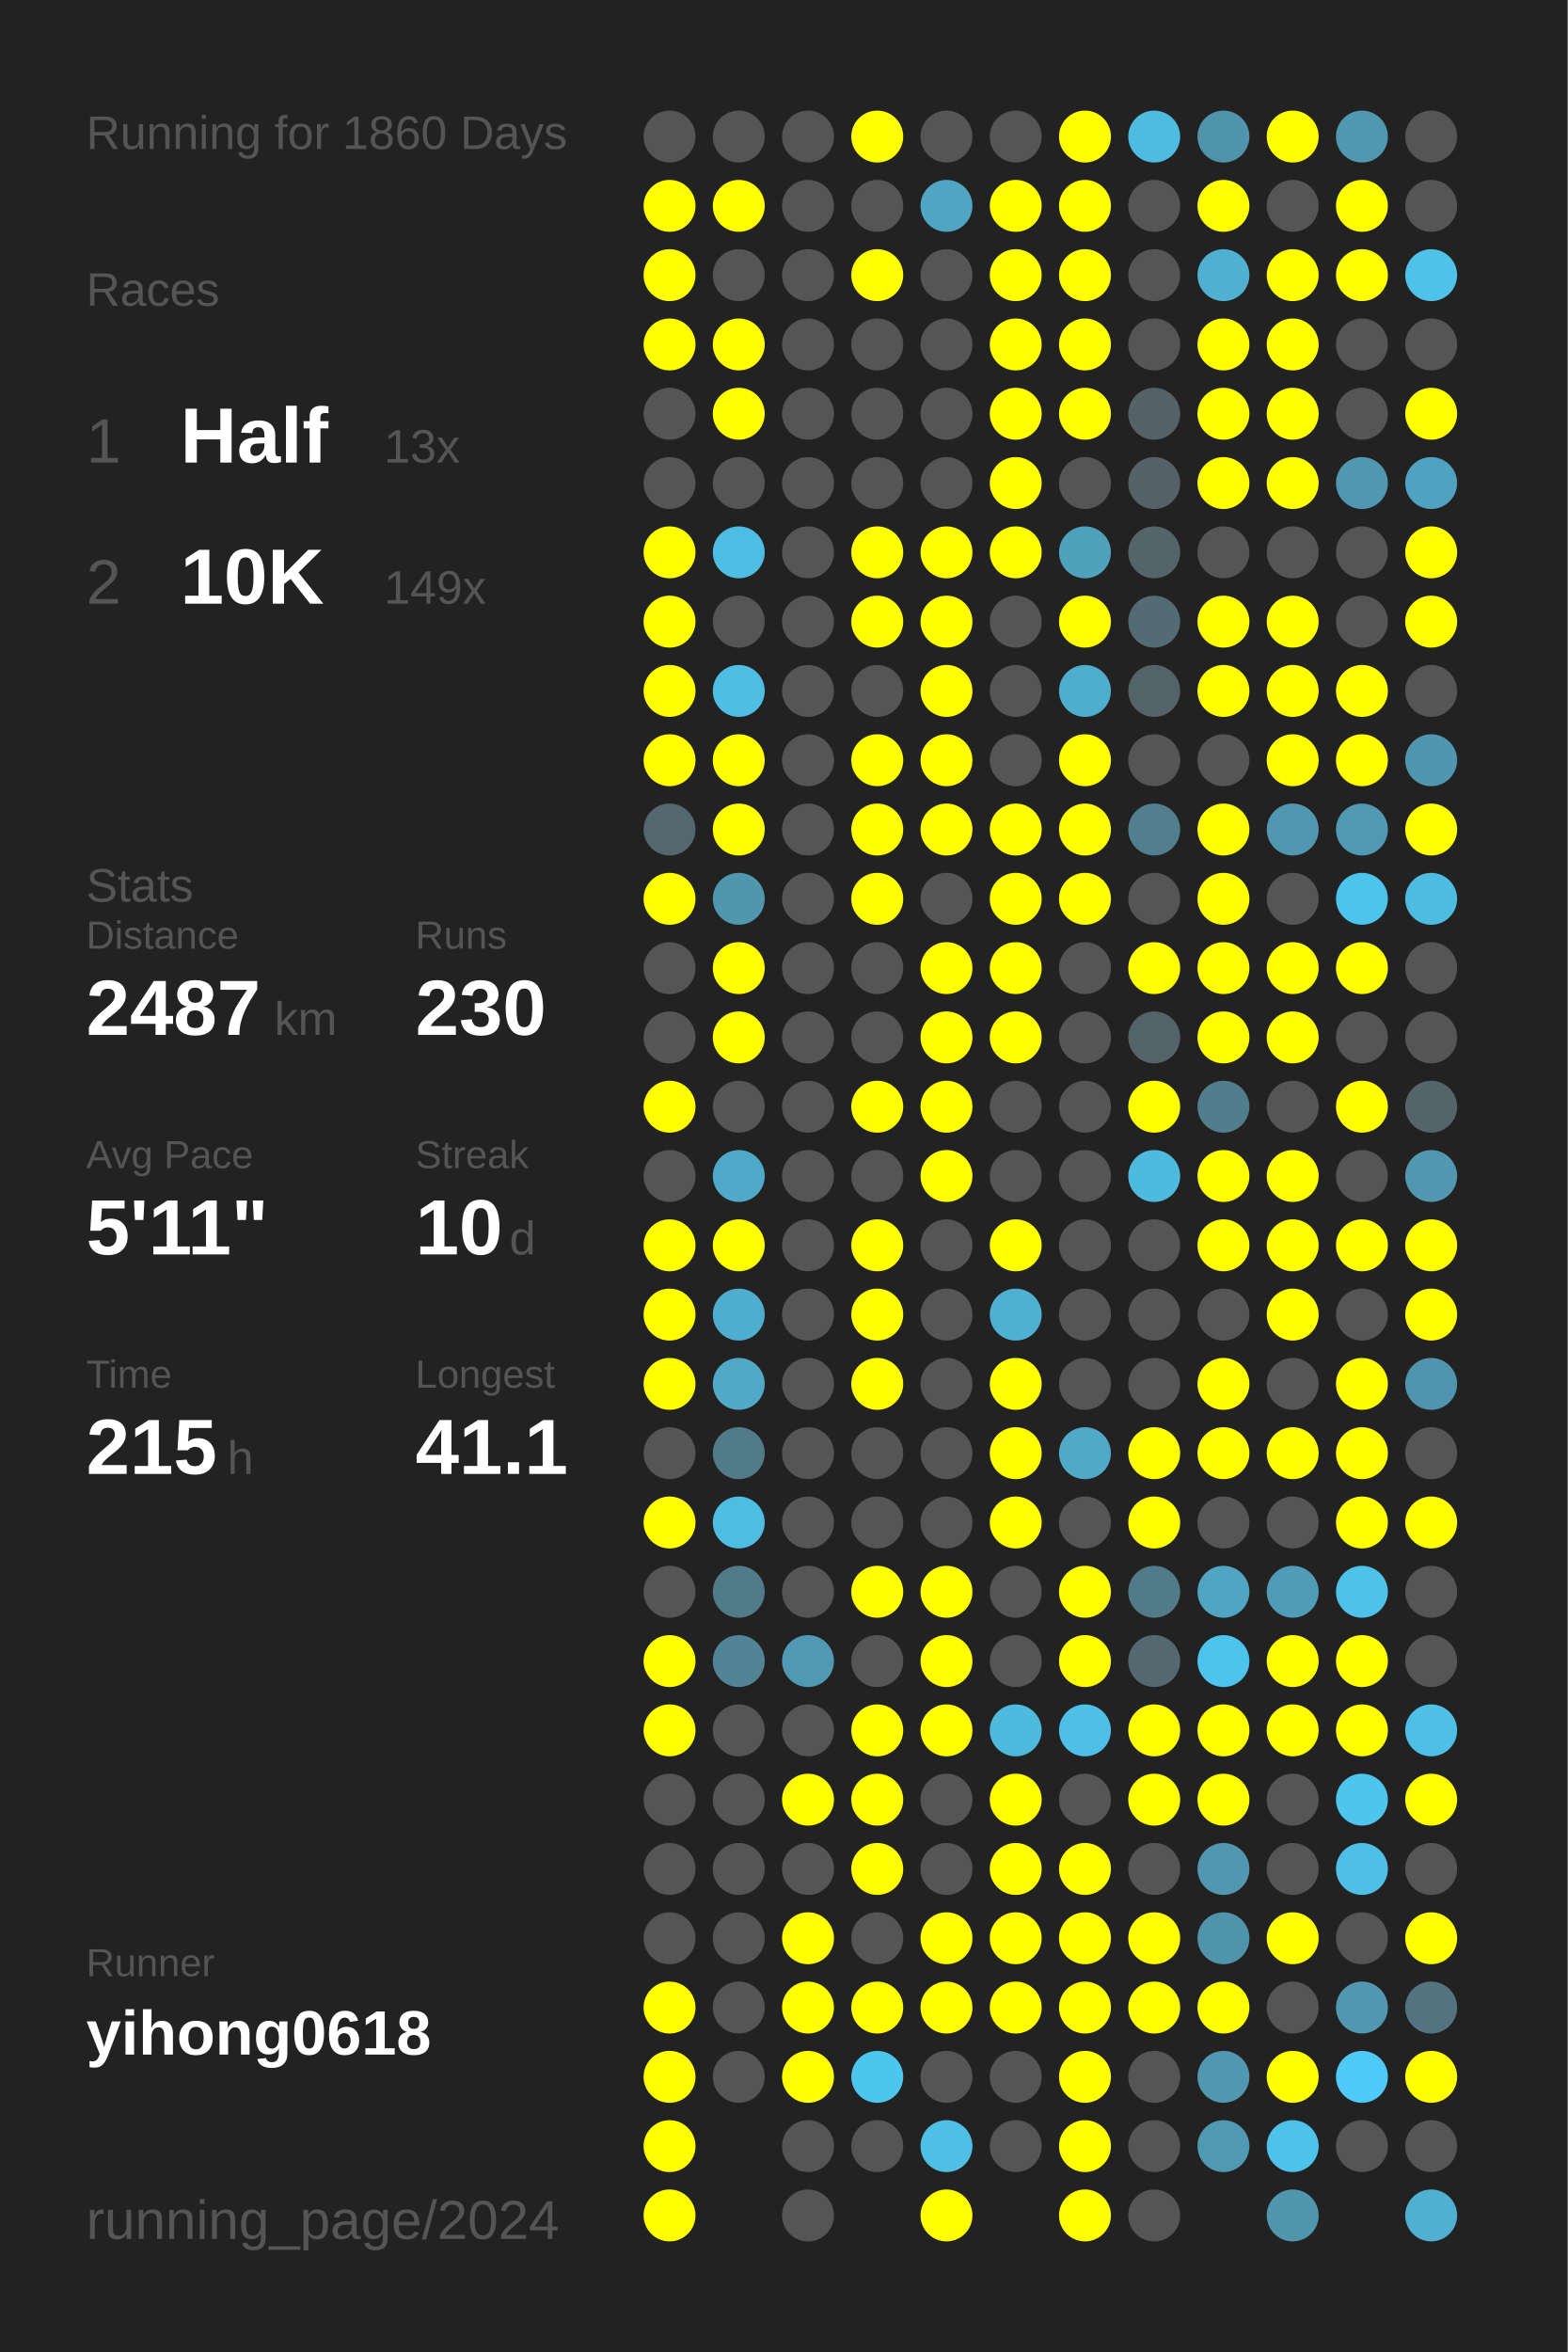
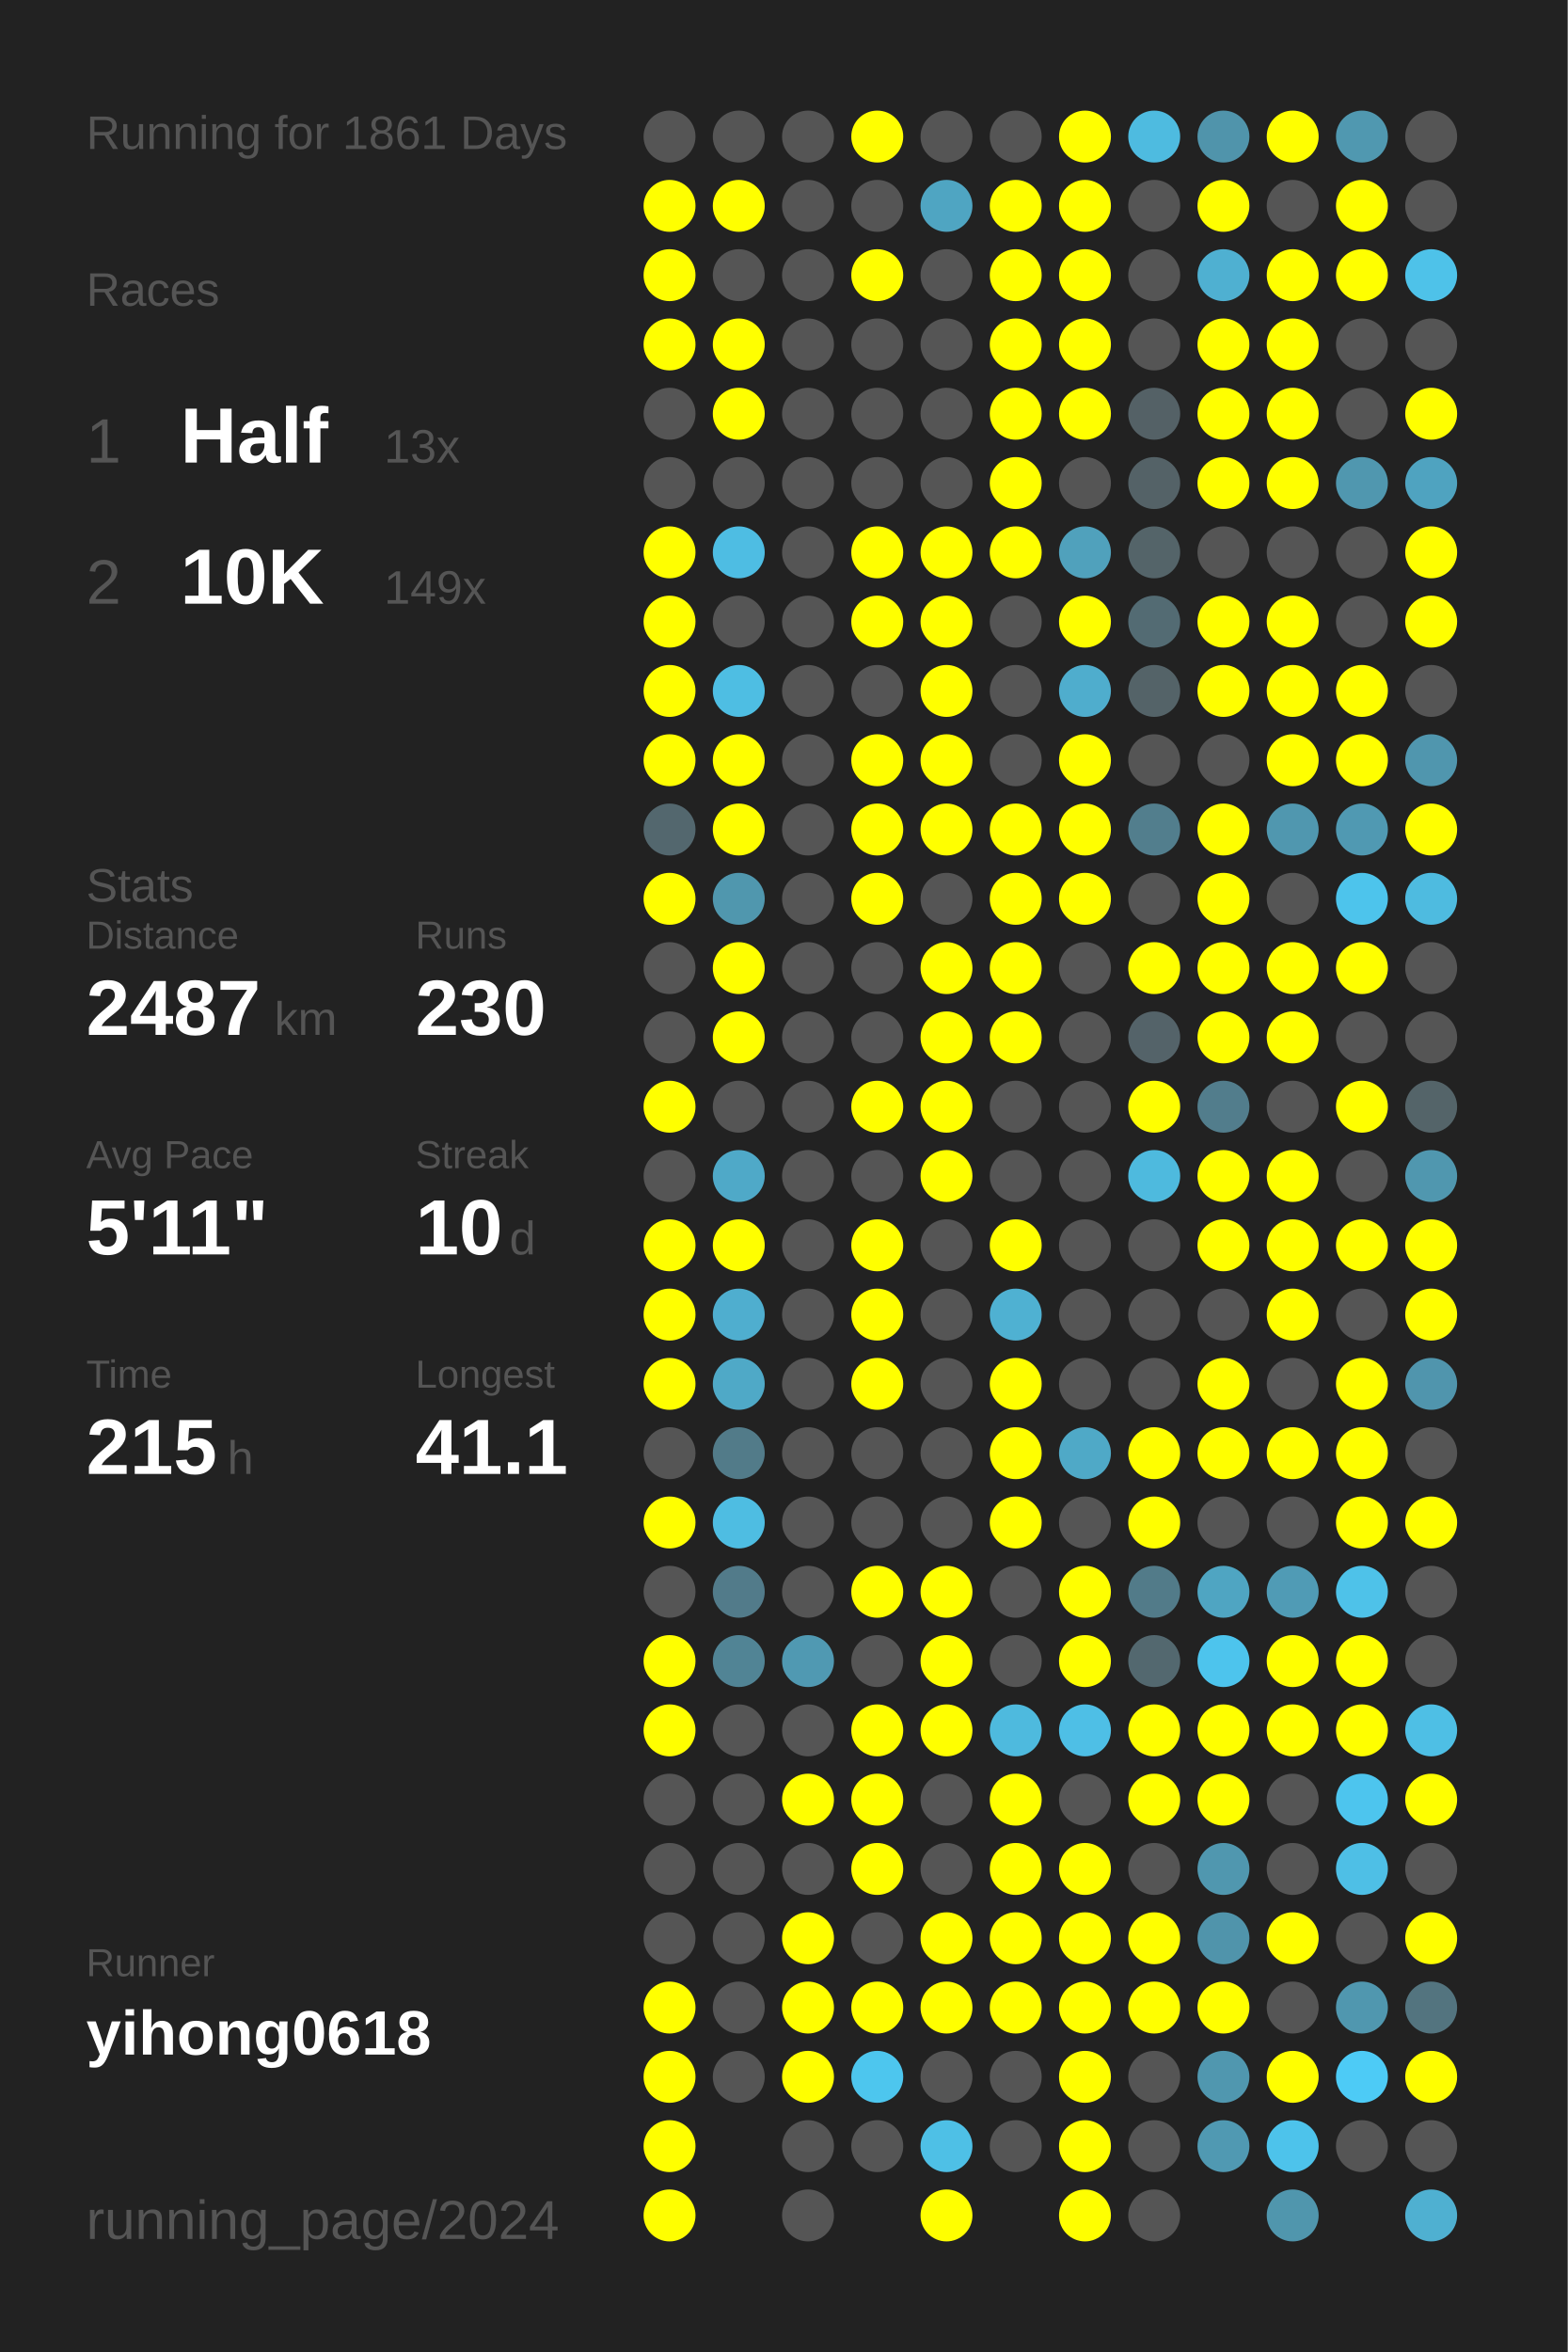
<svg xmlns="http://www.w3.org/2000/svg" baseProfile="full" height="300mm" version="1.1" viewBox="0,0,200,300" width="200mm">
  <defs />
  <rect fill="#222222" height="300" width="200" x="0" y="0" />
-   <text fill="#555555" style="font-size:6px; font-family:Arial;" x="11" y="19">Running for 1860 Days</text>
+   <text fill="#555555" style="font-size:6px; font-family:Arial;" x="11" y="19">Running for 1861 Days</text>
  <text fill="#555555" style="font-size:6px; font-family:Arial;" x="11" y="39">Races</text>
  <text fill="#555555" style="font-size:8px; font-family:Arial;" x="11" y="59">1</text>
  <text fill="#FFFFFF" style="font-size:10px; font-family:Arial; font-weight:bold;" x="23" y="59">Half</text>
  <text fill="#555555" style="font-size:6px; font-family:Arial;" x="49" y="59">13x</text>
  <text fill="#555555" style="font-size:8px; font-family:Arial;" x="11" y="77">2</text>
  <text fill="#FFFFFF" style="font-size:10px; font-family:Arial; font-weight:bold;" x="23" y="77">10K</text>
  <text fill="#555555" style="font-size:6px; font-family:Arial;" x="49" y="77">149x</text>
  <text fill="#555555" style="font-size:6px; font-family:Arial;" x="11" y="115">Stats</text>
  <text fill="#555555" style="font-size:5px; font-family:Arial;" x="11" y="121">Distance</text>
  <text fill="#FFFFFF" style="font-size:10px; font-family:Arial; font-weight:bold;" x="11" y="132">2487</text>
  <text fill="#555555" style="font-size:6px; font-family:Arial;" x="35" y="132">km</text>
  <text fill="#555555" style="font-size:5px; font-family:Arial;" x="53" y="121">Runs</text>
  <text fill="#FFFFFF" style="font-size:10px; font-family:Arial; font-weight:bold;" x="53" y="132">230</text>
  <text fill="#555555" style="font-size:5px; font-family:Arial;" x="11" y="149">Avg Pace</text>
  <text fill="#FFFFFF" style="font-size:10px; font-family:Arial; font-weight:bold;" x="11" y="160">5'11"</text>
  <text fill="#555555" style="font-size:5px; font-family:Arial;" x="53" y="149">Streak</text>
  <text fill="#FFFFFF" style="font-size:10px; font-family:Arial; font-weight:bold;" x="53" y="160">10</text>
  <text fill="#555555" style="font-size:6px; font-family:Arial;" x="65" y="160">d</text>
  <text fill="#555555" style="font-size:5px; font-family:Arial;" x="11" y="177">Time</text>
  <text fill="#FFFFFF" style="font-size:10px; font-family:Arial; font-weight:bold;" x="11" y="188">215</text>
  <text fill="#555555" style="font-size:6px; font-family:Arial;" x="29" y="188">h</text>
  <text fill="#555555" style="font-size:5px; font-family:Arial;" x="53" y="177">Longest</text>
  <text fill="#FFFFFF" style="font-size:10px; font-family:Arial; font-weight:bold;" x="53" y="188">41.1</text>
  <text fill="#555555" style="font-size:5px; font-family:Arial;" x="11" y="252.065">Runner</text>
  <text fill="#FFFFFF" style="font-size:8px; font-family:Arial; font-weight:bold;" x="11" y="262.065">yihong0618</text>
  <text fill="#555555" style="font-size:7px; font-family:Arial;" x="11" y="285.581">running_page/2024</text>
  <circle cx="85.417" cy="17.419" fill="#555555" r="3.312" />
  <circle cx="85.417" cy="26.258" fill="#FFFF00" r="3.312" />
  <circle cx="85.417" cy="35.097" fill="#FFFF00" r="3.312" />
  <circle cx="85.417" cy="43.935" fill="#FFFF00" r="3.312" />
  <circle cx="85.417" cy="52.774" fill="#555555" r="3.312" />
  <circle cx="85.417" cy="61.613" fill="#555555" r="3.312" />
  <circle cx="85.417" cy="70.452" fill="#FFFF00" r="3.312" />
  <circle cx="85.417" cy="79.29" fill="#FFFF00" r="3.312" />
  <circle cx="85.417" cy="88.129" fill="#FFFF00" r="3.312" />
  <circle cx="85.417" cy="96.968" fill="#FFFF00" r="3.312" />
  <circle cx="85.417" cy="105.806" fill="#53676e" r="3.312" />
  <circle cx="85.417" cy="114.645" fill="#FFFF00" r="3.312" />
  <circle cx="85.417" cy="123.484" fill="#555555" r="3.312" />
  <circle cx="85.417" cy="132.323" fill="#555555" r="3.312" />
  <circle cx="85.417" cy="141.161" fill="#FFFF00" r="3.312" />
  <circle cx="85.417" cy="150" fill="#555555" r="3.312" />
  <circle cx="85.417" cy="158.839" fill="#FFFF00" r="3.312" />
  <circle cx="85.417" cy="167.677" fill="#FFFF00" r="3.312" />
  <circle cx="85.417" cy="176.516" fill="#FFFF00" r="3.312" />
  <circle cx="85.417" cy="185.355" fill="#555555" r="3.312" />
  <circle cx="85.417" cy="194.194" fill="#FFFF00" r="3.312" />
  <circle cx="85.417" cy="203.032" fill="#555555" r="3.312" />
  <circle cx="85.417" cy="211.871" fill="#FFFF00" r="3.312" />
  <circle cx="85.417" cy="220.71" fill="#FFFF00" r="3.312" />
  <circle cx="85.417" cy="229.548" fill="#555555" r="3.312" />
  <circle cx="85.417" cy="238.387" fill="#555555" r="3.312" />
  <circle cx="85.417" cy="247.226" fill="#555555" r="3.312" />
  <circle cx="85.417" cy="256.065" fill="#FFFF00" r="3.312" />
  <circle cx="85.417" cy="264.903" fill="#FFFF00" r="3.312" />
  <circle cx="85.417" cy="273.742" fill="#FFFF00" r="3.312" />
  <circle cx="85.417" cy="282.581" fill="#FFFF00" r="3.312" />
  <circle cx="94.25" cy="17.419" fill="#555555" r="3.312" />
  <circle cx="94.25" cy="26.258" fill="#FFFF00" r="3.312" />
  <circle cx="94.25" cy="35.097" fill="#555555" r="3.312" />
  <circle cx="94.25" cy="43.935" fill="#FFFF00" r="3.312" />
  <circle cx="94.25" cy="52.774" fill="#FFFF00" r="3.312" />
  <circle cx="94.25" cy="61.613" fill="#555555" r="3.312" />
  <circle cx="94.25" cy="70.452" fill="#4ebde3" r="3.312" />
  <circle cx="94.25" cy="79.29" fill="#555555" r="3.312" />
  <circle cx="94.25" cy="88.129" fill="#4ebee3" r="3.312" />
  <circle cx="94.25" cy="96.968" fill="#FFFF00" r="3.312" />
  <circle cx="94.25" cy="105.806" fill="#FFFF00" r="3.312" />
  <circle cx="94.25" cy="114.645" fill="#5097ae" r="3.312" />
  <circle cx="94.25" cy="123.484" fill="#FFFF00" r="3.312" />
  <circle cx="94.25" cy="132.323" fill="#FFFF00" r="3.312" />
  <circle cx="94.25" cy="141.161" fill="#555555" r="3.312" />
  <circle cx="94.25" cy="150" fill="#4fa9c8" r="3.312" />
  <circle cx="94.25" cy="158.839" fill="#FFFF00" r="3.312" />
  <circle cx="94.25" cy="167.677" fill="#4faecf" r="3.312" />
  <circle cx="94.25" cy="176.516" fill="#4fa9c7" r="3.312" />
  <circle cx="94.25" cy="185.355" fill="#527b89" r="3.312" />
  <circle cx="94.25" cy="194.194" fill="#4ebde2" r="3.312" />
  <circle cx="94.25" cy="203.032" fill="#527b8a" r="3.312" />
  <circle cx="94.25" cy="211.871" fill="#518495" r="3.312" />
  <circle cx="94.25" cy="220.71" fill="#555555" r="3.312" />
  <circle cx="94.25" cy="229.548" fill="#555555" r="3.312" />
  <circle cx="94.25" cy="238.387" fill="#555555" r="3.312" />
  <circle cx="94.25" cy="247.226" fill="#555555" r="3.312" />
  <circle cx="94.25" cy="256.065" fill="#555555" r="3.312" />
  <circle cx="94.25" cy="264.903" fill="#555555" r="3.312" />
  <circle cx="103.083" cy="17.419" fill="#555555" r="3.312" />
  <circle cx="103.083" cy="26.258" fill="#555555" r="3.312" />
  <circle cx="103.083" cy="35.097" fill="#555555" r="3.312" />
  <circle cx="103.083" cy="43.935" fill="#555555" r="3.312" />
  <circle cx="103.083" cy="52.774" fill="#555555" r="3.312" />
  <circle cx="103.083" cy="61.613" fill="#555555" r="3.312" />
  <circle cx="103.083" cy="70.452" fill="#555555" r="3.312" />
  <circle cx="103.083" cy="79.29" fill="#555555" r="3.312" />
  <circle cx="103.083" cy="88.129" fill="#555555" r="3.312" />
  <circle cx="103.083" cy="96.968" fill="#555555" r="3.312" />
  <circle cx="103.083" cy="105.806" fill="#555555" r="3.312" />
  <circle cx="103.083" cy="114.645" fill="#555555" r="3.312" />
  <circle cx="103.083" cy="123.484" fill="#555555" r="3.312" />
  <circle cx="103.083" cy="132.323" fill="#555555" r="3.312" />
  <circle cx="103.083" cy="141.161" fill="#555555" r="3.312" />
  <circle cx="103.083" cy="150" fill="#555555" r="3.312" />
  <circle cx="103.083" cy="158.839" fill="#555555" r="3.312" />
  <circle cx="103.083" cy="167.677" fill="#555555" r="3.312" />
  <circle cx="103.083" cy="176.516" fill="#555555" r="3.312" />
  <circle cx="103.083" cy="185.355" fill="#555555" r="3.312" />
  <circle cx="103.083" cy="194.194" fill="#555555" r="3.312" />
  <circle cx="103.083" cy="203.032" fill="#555555" r="3.312" />
  <circle cx="103.083" cy="211.871" fill="#5099b2" r="3.312" />
  <circle cx="103.083" cy="220.71" fill="#555555" r="3.312" />
  <circle cx="103.083" cy="229.548" fill="#FFFF00" r="3.312" />
  <circle cx="103.083" cy="238.387" fill="#555555" r="3.312" />
  <circle cx="103.083" cy="247.226" fill="#FFFF00" r="3.312" />
  <circle cx="103.083" cy="256.065" fill="#FFFF00" r="3.312" />
  <circle cx="103.083" cy="264.903" fill="#FFFF00" r="3.312" />
  <circle cx="103.083" cy="273.742" fill="#555555" r="3.312" />
  <circle cx="103.083" cy="282.581" fill="#555555" r="3.312" />
  <circle cx="111.917" cy="17.419" fill="#FFFF00" r="3.312" />
  <circle cx="111.917" cy="26.258" fill="#555555" r="3.312" />
  <circle cx="111.917" cy="35.097" fill="#FFFF00" r="3.312" />
  <circle cx="111.917" cy="43.935" fill="#555555" r="3.312" />
  <circle cx="111.917" cy="52.774" fill="#555555" r="3.312" />
  <circle cx="111.917" cy="61.613" fill="#555555" r="3.312" />
  <circle cx="111.917" cy="70.452" fill="#FFFF00" r="3.312" />
  <circle cx="111.917" cy="79.29" fill="#FFFF00" r="3.312" />
  <circle cx="111.917" cy="88.129" fill="#555555" r="3.312" />
  <circle cx="111.917" cy="96.968" fill="#FFFF00" r="3.312" />
  <circle cx="111.917" cy="105.806" fill="#FFFF00" r="3.312" />
  <circle cx="111.917" cy="114.645" fill="#FFFF00" r="3.312" />
  <circle cx="111.917" cy="123.484" fill="#555555" r="3.312" />
  <circle cx="111.917" cy="132.323" fill="#555555" r="3.312" />
  <circle cx="111.917" cy="141.161" fill="#FFFF00" r="3.312" />
  <circle cx="111.917" cy="150" fill="#555555" r="3.312" />
  <circle cx="111.917" cy="158.839" fill="#FFFF00" r="3.312" />
  <circle cx="111.917" cy="167.677" fill="#FFFF00" r="3.312" />
  <circle cx="111.917" cy="176.516" fill="#FFFF00" r="3.312" />
  <circle cx="111.917" cy="185.355" fill="#555555" r="3.312" />
  <circle cx="111.917" cy="194.194" fill="#555555" r="3.312" />
  <circle cx="111.917" cy="203.032" fill="#FFFF00" r="3.312" />
  <circle cx="111.917" cy="211.871" fill="#555555" r="3.312" />
  <circle cx="111.917" cy="220.71" fill="#FFFF00" r="3.312" />
  <circle cx="111.917" cy="229.548" fill="#FFFF00" r="3.312" />
  <circle cx="111.917" cy="238.387" fill="#FFFF00" r="3.312" />
  <circle cx="111.917" cy="247.226" fill="#555555" r="3.312" />
  <circle cx="111.917" cy="256.065" fill="#FFFF00" r="3.312" />
  <circle cx="111.917" cy="264.903" fill="#4dc6ee" r="3.312" />
  <circle cx="111.917" cy="273.742" fill="#555555" r="3.312" />
  <circle cx="120.75" cy="17.419" fill="#555555" r="3.312" />
  <circle cx="120.75" cy="26.258" fill="#4fa5c2" r="3.312" />
  <circle cx="120.75" cy="35.097" fill="#555555" r="3.312" />
  <circle cx="120.75" cy="43.935" fill="#555555" r="3.312" />
  <circle cx="120.75" cy="52.774" fill="#555555" r="3.312" />
  <circle cx="120.75" cy="61.613" fill="#555555" r="3.312" />
  <circle cx="120.75" cy="70.452" fill="#FFFF00" r="3.312" />
  <circle cx="120.75" cy="79.29" fill="#FFFF00" r="3.312" />
  <circle cx="120.75" cy="88.129" fill="#FFFF00" r="3.312" />
  <circle cx="120.75" cy="96.968" fill="#FFFF00" r="3.312" />
  <circle cx="120.75" cy="105.806" fill="#FFFF00" r="3.312" />
  <circle cx="120.75" cy="114.645" fill="#555555" r="3.312" />
  <circle cx="120.75" cy="123.484" fill="#FFFF00" r="3.312" />
  <circle cx="120.75" cy="132.323" fill="#FFFF00" r="3.312" />
  <circle cx="120.75" cy="141.161" fill="#FFFF00" r="3.312" />
  <circle cx="120.75" cy="150" fill="#FFFF00" r="3.312" />
  <circle cx="120.75" cy="158.839" fill="#555555" r="3.312" />
  <circle cx="120.75" cy="167.677" fill="#555555" r="3.312" />
  <circle cx="120.75" cy="176.516" fill="#555555" r="3.312" />
  <circle cx="120.75" cy="185.355" fill="#555555" r="3.312" />
  <circle cx="120.75" cy="194.194" fill="#555555" r="3.312" />
  <circle cx="120.75" cy="203.032" fill="#FFFF00" r="3.312" />
  <circle cx="120.75" cy="211.871" fill="#FFFF00" r="3.312" />
  <circle cx="120.75" cy="220.71" fill="#FFFF00" r="3.312" />
  <circle cx="120.75" cy="229.548" fill="#555555" r="3.312" />
  <circle cx="120.75" cy="238.387" fill="#555555" r="3.312" />
  <circle cx="120.75" cy="247.226" fill="#FFFF00" r="3.312" />
  <circle cx="120.75" cy="256.065" fill="#FFFF00" r="3.312" />
  <circle cx="120.75" cy="264.903" fill="#555555" r="3.312" />
  <circle cx="120.75" cy="273.742" fill="#4ec0e6" r="3.312" />
  <circle cx="120.75" cy="282.581" fill="#FFFF00" r="3.312" />
  <circle cx="129.583" cy="17.419" fill="#555555" r="3.312" />
  <circle cx="129.583" cy="26.258" fill="#FFFF00" r="3.312" />
  <circle cx="129.583" cy="35.097" fill="#FFFF00" r="3.312" />
  <circle cx="129.583" cy="43.935" fill="#FFFF00" r="3.312" />
  <circle cx="129.583" cy="52.774" fill="#FFFF00" r="3.312" />
  <circle cx="129.583" cy="61.613" fill="#FFFF00" r="3.312" />
  <circle cx="129.583" cy="70.452" fill="#FFFF00" r="3.312" />
  <circle cx="129.583" cy="79.29" fill="#555555" r="3.312" />
  <circle cx="129.583" cy="88.129" fill="#555555" r="3.312" />
  <circle cx="129.583" cy="96.968" fill="#555555" r="3.312" />
  <circle cx="129.583" cy="105.806" fill="#FFFF00" r="3.312" />
  <circle cx="129.583" cy="114.645" fill="#FFFF00" r="3.312" />
  <circle cx="129.583" cy="123.484" fill="#FFFF00" r="3.312" />
  <circle cx="129.583" cy="132.323" fill="#FFFF00" r="3.312" />
  <circle cx="129.583" cy="141.161" fill="#555555" r="3.312" />
  <circle cx="129.583" cy="150" fill="#555555" r="3.312" />
  <circle cx="129.583" cy="158.839" fill="#FFFF00" r="3.312" />
  <circle cx="129.583" cy="167.677" fill="#4fb1d2" r="3.312" />
  <circle cx="129.583" cy="176.516" fill="#FFFF00" r="3.312" />
  <circle cx="129.583" cy="185.355" fill="#FFFF00" r="3.312" />
  <circle cx="129.583" cy="194.194" fill="#FFFF00" r="3.312" />
  <circle cx="129.583" cy="203.032" fill="#555555" r="3.312" />
  <circle cx="129.583" cy="211.871" fill="#555555" r="3.312" />
  <circle cx="129.583" cy="220.71" fill="#4ebade" r="3.312" />
  <circle cx="129.583" cy="229.548" fill="#FFFF00" r="3.312" />
  <circle cx="129.583" cy="238.387" fill="#FFFF00" r="3.312" />
  <circle cx="129.583" cy="247.226" fill="#FFFF00" r="3.312" />
  <circle cx="129.583" cy="256.065" fill="#FFFF00" r="3.312" />
  <circle cx="129.583" cy="264.903" fill="#555555" r="3.312" />
  <circle cx="129.583" cy="273.742" fill="#555555" r="3.312" />
  <circle cx="138.417" cy="17.419" fill="#FFFF00" r="3.312" />
  <circle cx="138.417" cy="26.258" fill="#FFFF00" r="3.312" />
  <circle cx="138.417" cy="35.097" fill="#FFFF00" r="3.312" />
  <circle cx="138.417" cy="43.935" fill="#FFFF00" r="3.312" />
  <circle cx="138.417" cy="52.774" fill="#FFFF00" r="3.312" />
  <circle cx="138.417" cy="61.613" fill="#555555" r="3.312" />
  <circle cx="138.417" cy="70.452" fill="#50a1bc" r="3.312" />
  <circle cx="138.417" cy="79.29" fill="#FFFF00" r="3.312" />
  <circle cx="138.417" cy="88.129" fill="#4fadcd" r="3.312" />
  <circle cx="138.417" cy="96.968" fill="#FFFF00" r="3.312" />
  <circle cx="138.417" cy="105.806" fill="#FFFF00" r="3.312" />
  <circle cx="138.417" cy="114.645" fill="#FFFF00" r="3.312" />
  <circle cx="138.417" cy="123.484" fill="#555555" r="3.312" />
  <circle cx="138.417" cy="132.323" fill="#555555" r="3.312" />
  <circle cx="138.417" cy="141.161" fill="#555555" r="3.312" />
  <circle cx="138.417" cy="150" fill="#555555" r="3.312" />
  <circle cx="138.417" cy="158.839" fill="#555555" r="3.312" />
  <circle cx="138.417" cy="167.677" fill="#555555" r="3.312" />
  <circle cx="138.417" cy="176.516" fill="#555555" r="3.312" />
  <circle cx="138.417" cy="185.355" fill="#4fa9c7" r="3.312" />
  <circle cx="138.417" cy="194.194" fill="#555555" r="3.312" />
  <circle cx="138.417" cy="203.032" fill="#FFFF00" r="3.312" />
  <circle cx="138.417" cy="211.871" fill="#FFFF00" r="3.312" />
  <circle cx="138.417" cy="220.71" fill="#4ebfe6" r="3.312" />
  <circle cx="138.417" cy="229.548" fill="#555555" r="3.312" />
  <circle cx="138.417" cy="238.387" fill="#FFFF00" r="3.312" />
  <circle cx="138.417" cy="247.226" fill="#FFFF00" r="3.312" />
  <circle cx="138.417" cy="256.065" fill="#FFFF00" r="3.312" />
  <circle cx="138.417" cy="264.903" fill="#FFFF00" r="3.312" />
  <circle cx="138.417" cy="273.742" fill="#FFFF00" r="3.312" />
  <circle cx="138.417" cy="282.581" fill="#FFFF00" r="3.312" />
  <circle cx="147.25" cy="17.419" fill="#4ebbe0" r="3.312" />
  <circle cx="147.25" cy="26.258" fill="#555555" r="3.312" />
  <circle cx="147.25" cy="35.097" fill="#555555" r="3.312" />
  <circle cx="147.25" cy="43.935" fill="#555555" r="3.312" />
  <circle cx="147.25" cy="52.774" fill="#546166" r="3.312" />
  <circle cx="147.25" cy="61.613" fill="#546267" r="3.312" />
  <circle cx="147.25" cy="70.452" fill="#546469" r="3.312" />
  <circle cx="147.25" cy="79.29" fill="#536b73" r="3.312" />
  <circle cx="147.25" cy="88.129" fill="#546368" r="3.312" />
  <circle cx="147.25" cy="96.968" fill="#555555" r="3.312" />
  <circle cx="147.25" cy="105.806" fill="#527e8d" r="3.312" />
  <circle cx="147.25" cy="114.645" fill="#555555" r="3.312" />
  <circle cx="147.25" cy="123.484" fill="#FFFF00" r="3.312" />
  <circle cx="147.25" cy="132.323" fill="#546369" r="3.312" />
  <circle cx="147.25" cy="141.161" fill="#FFFF00" r="3.312" />
  <circle cx="147.25" cy="150" fill="#4ebade" r="3.312" />
  <circle cx="147.25" cy="158.839" fill="#555555" r="3.312" />
  <circle cx="147.25" cy="167.677" fill="#555555" r="3.312" />
  <circle cx="147.25" cy="176.516" fill="#555555" r="3.312" />
  <circle cx="147.25" cy="185.355" fill="#FFFF00" r="3.312" />
  <circle cx="147.25" cy="194.194" fill="#FFFF00" r="3.312" />
  <circle cx="147.25" cy="203.032" fill="#527b89" r="3.312" />
  <circle cx="147.25" cy="211.871" fill="#53686f" r="3.312" />
  <circle cx="147.25" cy="220.71" fill="#FFFF00" r="3.312" />
  <circle cx="147.25" cy="229.548" fill="#FFFF00" r="3.312" />
  <circle cx="147.25" cy="238.387" fill="#555555" r="3.312" />
  <circle cx="147.25" cy="247.226" fill="#FFFF00" r="3.312" />
  <circle cx="147.25" cy="256.065" fill="#FFFF00" r="3.312" />
  <circle cx="147.25" cy="264.903" fill="#555555" r="3.312" />
  <circle cx="147.25" cy="273.742" fill="#555555" r="3.312" />
  <circle cx="147.25" cy="282.581" fill="#555555" r="3.312" />
  <circle cx="156.083" cy="17.419" fill="#5094ab" r="3.312" />
  <circle cx="156.083" cy="26.258" fill="#FFFF00" r="3.312" />
  <circle cx="156.083" cy="35.097" fill="#4fb0d1" r="3.312" />
  <circle cx="156.083" cy="43.935" fill="#FFFF00" r="3.312" />
  <circle cx="156.083" cy="52.774" fill="#FFFF00" r="3.312" />
  <circle cx="156.083" cy="61.613" fill="#FFFF00" r="3.312" />
  <circle cx="156.083" cy="70.452" fill="#555555" r="3.312" />
  <circle cx="156.083" cy="79.29" fill="#FFFF00" r="3.312" />
  <circle cx="156.083" cy="88.129" fill="#FFFF00" r="3.312" />
  <circle cx="156.083" cy="96.968" fill="#555555" r="3.312" />
  <circle cx="156.083" cy="105.806" fill="#FFFF00" r="3.312" />
  <circle cx="156.083" cy="114.645" fill="#FFFF00" r="3.312" />
  <circle cx="156.083" cy="123.484" fill="#FFFF00" r="3.312" />
  <circle cx="156.083" cy="132.323" fill="#FFFF00" r="3.312" />
  <circle cx="156.083" cy="141.161" fill="#527d8c" r="3.312" />
  <circle cx="156.083" cy="150" fill="#FFFF00" r="3.312" />
  <circle cx="156.083" cy="158.839" fill="#FFFF00" r="3.312" />
  <circle cx="156.083" cy="167.677" fill="#555555" r="3.312" />
  <circle cx="156.083" cy="176.516" fill="#FFFF00" r="3.312" />
  <circle cx="156.083" cy="185.355" fill="#FFFF00" r="3.312" />
  <circle cx="156.083" cy="194.194" fill="#555555" r="3.312" />
  <circle cx="156.083" cy="203.032" fill="#4fa5c2" r="3.312" />
  <circle cx="156.083" cy="211.871" fill="#4dc4ed" r="3.312" />
  <circle cx="156.083" cy="220.71" fill="#FFFF00" r="3.312" />
  <circle cx="156.083" cy="229.548" fill="#FFFF00" r="3.312" />
  <circle cx="156.083" cy="238.387" fill="#5097af" r="3.312" />
  <circle cx="156.083" cy="247.226" fill="#5094ab" r="3.312" />
  <circle cx="156.083" cy="256.065" fill="#FFFF00" r="3.312" />
  <circle cx="156.083" cy="264.903" fill="#5097af" r="3.312" />
  <circle cx="156.083" cy="273.742" fill="#5099b2" r="3.312" />
  <circle cx="164.917" cy="17.419" fill="#FFFF00" r="3.312" />
  <circle cx="164.917" cy="26.258" fill="#555555" r="3.312" />
  <circle cx="164.917" cy="35.097" fill="#FFFF00" r="3.312" />
  <circle cx="164.917" cy="43.935" fill="#FFFF00" r="3.312" />
  <circle cx="164.917" cy="52.774" fill="#FFFF00" r="3.312" />
  <circle cx="164.917" cy="61.613" fill="#FFFF00" r="3.312" />
  <circle cx="164.917" cy="70.452" fill="#555555" r="3.312" />
  <circle cx="164.917" cy="79.29" fill="#FFFF00" r="3.312" />
  <circle cx="164.917" cy="88.129" fill="#FFFF00" r="3.312" />
  <circle cx="164.917" cy="96.968" fill="#FFFF00" r="3.312" />
  <circle cx="164.917" cy="105.806" fill="#5097af" r="3.312" />
  <circle cx="164.917" cy="114.645" fill="#555555" r="3.312" />
  <circle cx="164.917" cy="123.484" fill="#FFFF00" r="3.312" />
  <circle cx="164.917" cy="132.323" fill="#FFFF00" r="3.312" />
  <circle cx="164.917" cy="141.161" fill="#555555" r="3.312" />
  <circle cx="164.917" cy="150" fill="#FFFF00" r="3.312" />
  <circle cx="164.917" cy="158.839" fill="#FFFF00" r="3.312" />
  <circle cx="164.917" cy="167.677" fill="#FFFF00" r="3.312" />
  <circle cx="164.917" cy="176.516" fill="#555555" r="3.312" />
  <circle cx="164.917" cy="185.355" fill="#FFFF00" r="3.312" />
  <circle cx="164.917" cy="194.194" fill="#555555" r="3.312" />
  <circle cx="164.917" cy="203.032" fill="#509bb5" r="3.312" />
  <circle cx="164.917" cy="211.871" fill="#FFFF00" r="3.312" />
  <circle cx="164.917" cy="220.71" fill="#FFFF00" r="3.312" />
  <circle cx="164.917" cy="229.548" fill="#555555" r="3.312" />
  <circle cx="164.917" cy="238.387" fill="#555555" r="3.312" />
  <circle cx="164.917" cy="247.226" fill="#FFFF00" r="3.312" />
  <circle cx="164.917" cy="256.065" fill="#555555" r="3.312" />
  <circle cx="164.917" cy="264.903" fill="#FFFF00" r="3.312" />
  <circle cx="164.917" cy="273.742" fill="#4dc3eb" r="3.312" />
  <circle cx="164.917" cy="282.581" fill="#5096ad" r="3.312" />
  <circle cx="173.75" cy="17.419" fill="#5098b0" r="3.312" />
  <circle cx="173.75" cy="26.258" fill="#FFFF00" r="3.312" />
  <circle cx="173.75" cy="35.097" fill="#FFFF00" r="3.312" />
  <circle cx="173.75" cy="43.935" fill="#555555" r="3.312" />
  <circle cx="173.75" cy="52.774" fill="#555555" r="3.312" />
  <circle cx="173.75" cy="61.613" fill="#5097af" r="3.312" />
  <circle cx="173.75" cy="70.452" fill="#555555" r="3.312" />
  <circle cx="173.75" cy="79.29" fill="#555555" r="3.312" />
  <circle cx="173.75" cy="88.129" fill="#FFFF00" r="3.312" />
  <circle cx="173.75" cy="96.968" fill="#FFFF00" r="3.312" />
  <circle cx="173.75" cy="105.806" fill="#5099b2" r="3.312" />
  <circle cx="173.75" cy="114.645" fill="#4dc4ec" r="3.312" />
  <circle cx="173.75" cy="123.484" fill="#FFFF00" r="3.312" />
  <circle cx="173.75" cy="132.323" fill="#555555" r="3.312" />
  <circle cx="173.75" cy="141.161" fill="#FFFF00" r="3.312" />
  <circle cx="173.75" cy="150" fill="#555555" r="3.312" />
  <circle cx="173.75" cy="158.839" fill="#FFFF00" r="3.312" />
  <circle cx="173.75" cy="167.677" fill="#555555" r="3.312" />
  <circle cx="173.75" cy="176.516" fill="#FFFF00" r="3.312" />
  <circle cx="173.75" cy="185.355" fill="#FFFF00" r="3.312" />
  <circle cx="173.75" cy="194.194" fill="#FFFF00" r="3.312" />
  <circle cx="173.75" cy="203.032" fill="#4ec2e9" r="3.312" />
  <circle cx="173.75" cy="211.871" fill="#FFFF00" r="3.312" />
  <circle cx="173.75" cy="220.71" fill="#FFFF00" r="3.312" />
  <circle cx="173.75" cy="229.548" fill="#4dc5ee" r="3.312" />
  <circle cx="173.75" cy="238.387" fill="#4ebfe6" r="3.312" />
  <circle cx="173.75" cy="247.226" fill="#555555" r="3.312" />
  <circle cx="173.75" cy="256.065" fill="#5097af" r="3.312" />
  <circle cx="173.75" cy="264.903" fill="#4dcbf6" r="3.312" />
  <circle cx="173.75" cy="273.742" fill="#555555" r="3.312" />
  <circle cx="182.583" cy="17.419" fill="#555555" r="3.312" />
  <circle cx="182.583" cy="26.258" fill="#555555" r="3.312" />
  <circle cx="182.583" cy="35.097" fill="#4ec2e9" r="3.312" />
  <circle cx="182.583" cy="43.935" fill="#555555" r="3.312" />
  <circle cx="182.583" cy="52.774" fill="#FFFF00" r="3.312" />
  <circle cx="182.583" cy="61.613" fill="#4fa3c0" r="3.312" />
  <circle cx="182.583" cy="70.452" fill="#FFFF00" r="3.312" />
  <circle cx="182.583" cy="79.29" fill="#FFFF00" r="3.312" />
  <circle cx="182.583" cy="88.129" fill="#555555" r="3.312" />
  <circle cx="182.583" cy="96.968" fill="#5096ae" r="3.312" />
  <circle cx="182.583" cy="105.806" fill="#FFFF00" r="3.312" />
  <circle cx="182.583" cy="114.645" fill="#4ebbe0" r="3.312" />
  <circle cx="182.583" cy="123.484" fill="#555555" r="3.312" />
  <circle cx="182.583" cy="132.323" fill="#555555" r="3.312" />
  <circle cx="182.583" cy="141.161" fill="#546469" r="3.312" />
  <circle cx="182.583" cy="150" fill="#5097af" r="3.312" />
  <circle cx="182.583" cy="158.839" fill="#FFFF00" r="3.312" />
  <circle cx="182.583" cy="167.677" fill="#FFFF00" r="3.312" />
  <circle cx="182.583" cy="176.516" fill="#5095ad" r="3.312" />
  <circle cx="182.583" cy="185.355" fill="#555555" r="3.312" />
  <circle cx="182.583" cy="194.194" fill="#FFFF00" r="3.312" />
  <circle cx="182.583" cy="203.032" fill="#555555" r="3.312" />
  <circle cx="182.583" cy="211.871" fill="#555555" r="3.312" />
  <circle cx="182.583" cy="220.71" fill="#4ebfe5" r="3.312" />
  <circle cx="182.583" cy="229.548" fill="#FFFF00" r="3.312" />
  <circle cx="182.583" cy="238.387" fill="#555555" r="3.312" />
  <circle cx="182.583" cy="247.226" fill="#FFFF00" r="3.312" />
  <circle cx="182.583" cy="256.065" fill="#53747f" r="3.312" />
  <circle cx="182.583" cy="264.903" fill="#FFFF00" r="3.312" />
  <circle cx="182.583" cy="273.742" fill="#555555" r="3.312" />
  <circle cx="182.583" cy="282.581" fill="#4fb0d1" r="3.312" />
</svg>
